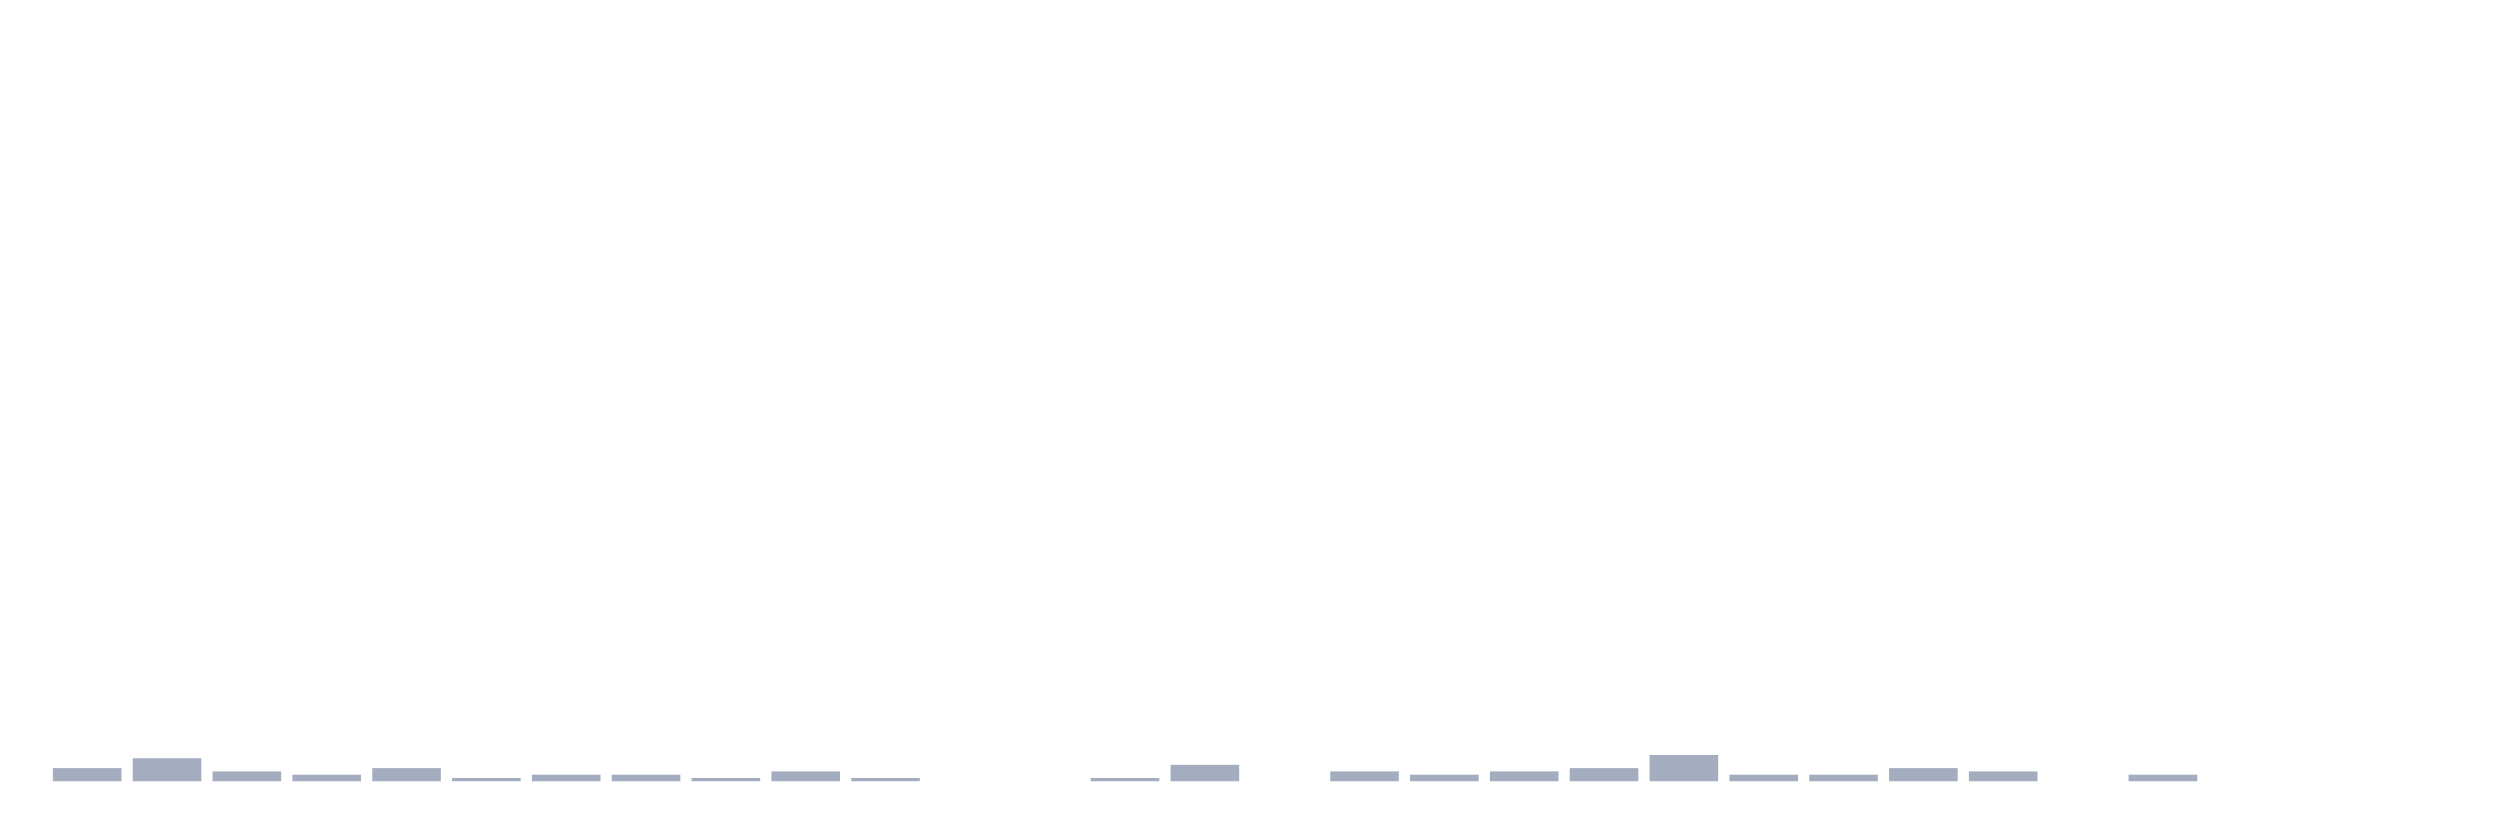
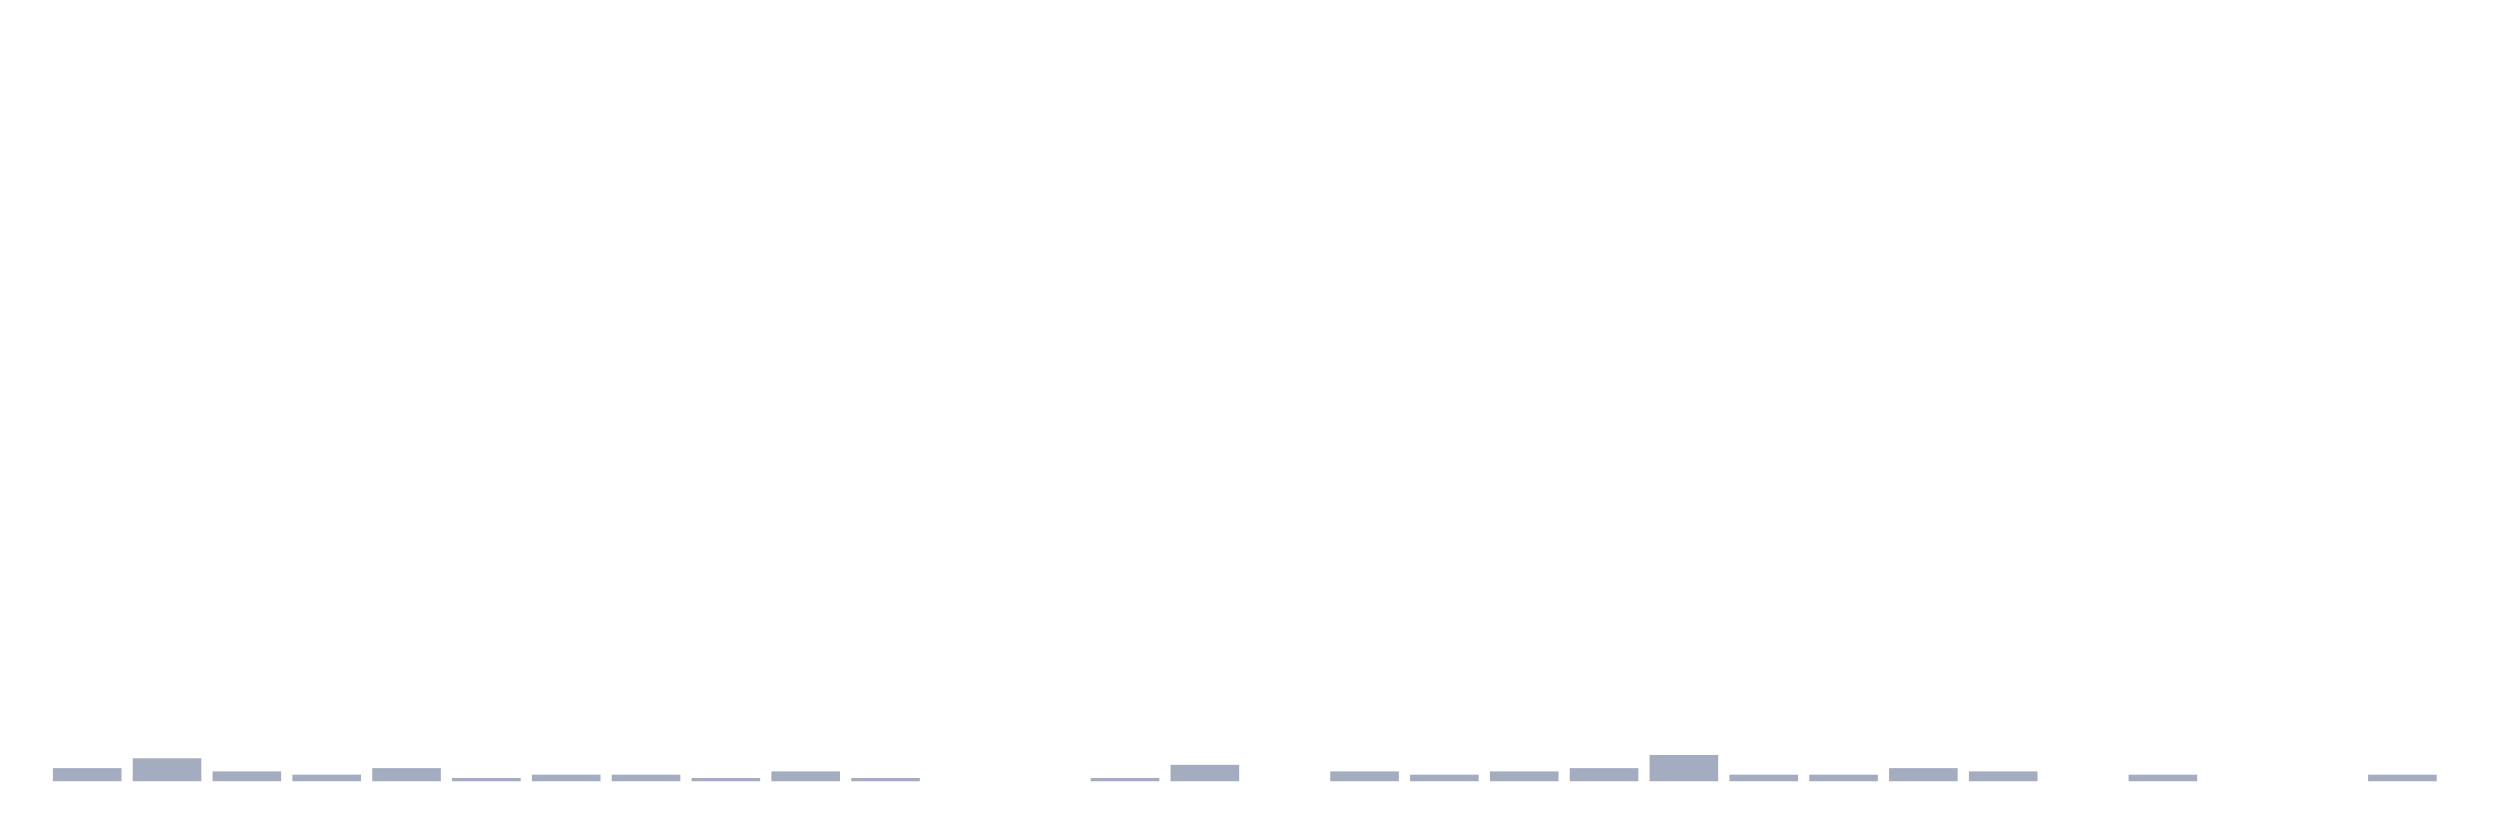
<svg xmlns="http://www.w3.org/2000/svg" viewBox="0 0 480 160">
  <g transform="translate(10,10)">
    <rect class="bar" x="0.153" width="13.175" y="137.477" height="2.523" fill="rgb(164,173,192)" />
    <rect class="bar" x="15.482" width="13.175" y="135.586" height="4.414" fill="rgb(164,173,192)" />
    <rect class="bar" x="30.81" width="13.175" y="138.108" height="1.892" fill="rgb(164,173,192)" />
    <rect class="bar" x="46.138" width="13.175" y="138.739" height="1.261" fill="rgb(164,173,192)" />
    <rect class="bar" x="61.466" width="13.175" y="137.477" height="2.523" fill="rgb(164,173,192)" />
    <rect class="bar" x="76.794" width="13.175" y="139.369" height="0.631" fill="rgb(164,173,192)" />
    <rect class="bar" x="92.123" width="13.175" y="138.739" height="1.261" fill="rgb(164,173,192)" />
    <rect class="bar" x="107.451" width="13.175" y="138.739" height="1.261" fill="rgb(164,173,192)" />
    <rect class="bar" x="122.779" width="13.175" y="139.369" height="0.631" fill="rgb(164,173,192)" />
    <rect class="bar" x="138.107" width="13.175" y="138.108" height="1.892" fill="rgb(164,173,192)" />
    <rect class="bar" x="153.436" width="13.175" y="139.369" height="0.631" fill="rgb(164,173,192)" />
    <rect class="bar" x="168.764" width="13.175" y="140" height="0" fill="rgb(164,173,192)" />
    <rect class="bar" x="184.092" width="13.175" y="140" height="0" fill="rgb(164,173,192)" />
    <rect class="bar" x="199.42" width="13.175" y="139.369" height="0.631" fill="rgb(164,173,192)" />
    <rect class="bar" x="214.748" width="13.175" y="136.847" height="3.153" fill="rgb(164,173,192)" />
    <rect class="bar" x="230.077" width="13.175" y="140" height="0" fill="rgb(164,173,192)" />
    <rect class="bar" x="245.405" width="13.175" y="138.108" height="1.892" fill="rgb(164,173,192)" />
    <rect class="bar" x="260.733" width="13.175" y="138.739" height="1.261" fill="rgb(164,173,192)" />
    <rect class="bar" x="276.061" width="13.175" y="138.108" height="1.892" fill="rgb(164,173,192)" />
    <rect class="bar" x="291.39" width="13.175" y="137.477" height="2.523" fill="rgb(164,173,192)" />
    <rect class="bar" x="306.718" width="13.175" y="134.955" height="5.045" fill="rgb(164,173,192)" />
    <rect class="bar" x="322.046" width="13.175" y="138.739" height="1.261" fill="rgb(164,173,192)" />
    <rect class="bar" x="337.374" width="13.175" y="138.739" height="1.261" fill="rgb(164,173,192)" />
    <rect class="bar" x="352.702" width="13.175" y="137.477" height="2.523" fill="rgb(164,173,192)" />
    <rect class="bar" x="368.031" width="13.175" y="138.108" height="1.892" fill="rgb(164,173,192)" />
    <rect class="bar" x="383.359" width="13.175" y="140" height="0" fill="rgb(164,173,192)" />
    <rect class="bar" x="398.687" width="13.175" y="138.739" height="1.261" fill="rgb(164,173,192)" />
    <rect class="bar" x="414.015" width="13.175" y="140" height="0" fill="rgb(164,173,192)" />
    <rect class="bar" x="429.344" width="13.175" y="140" height="0" fill="rgb(164,173,192)" />
-     <rect class="bar" x="444.672" width="13.175" y="140" height="0" fill="rgb(164,173,192)" />
+     <rect class="bar" x="444.672" width="13.175" y="138.739" height="1.261" fill="rgb(164,173,192)" />
  </g>
</svg>
